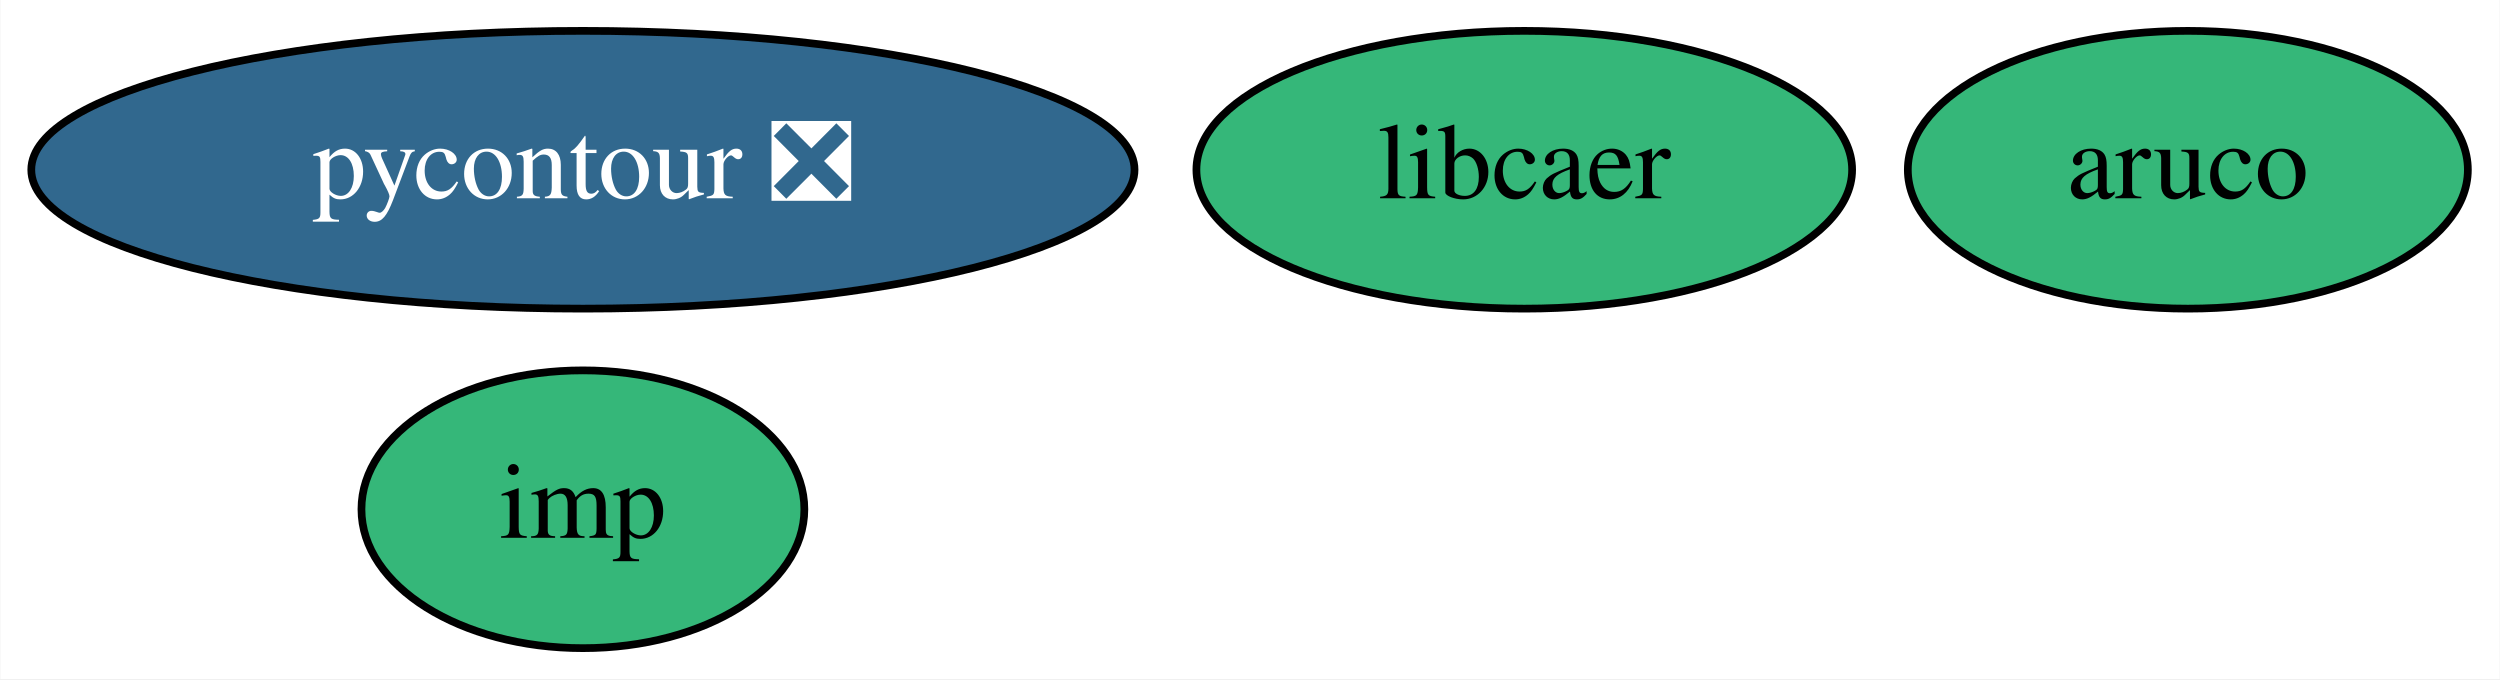
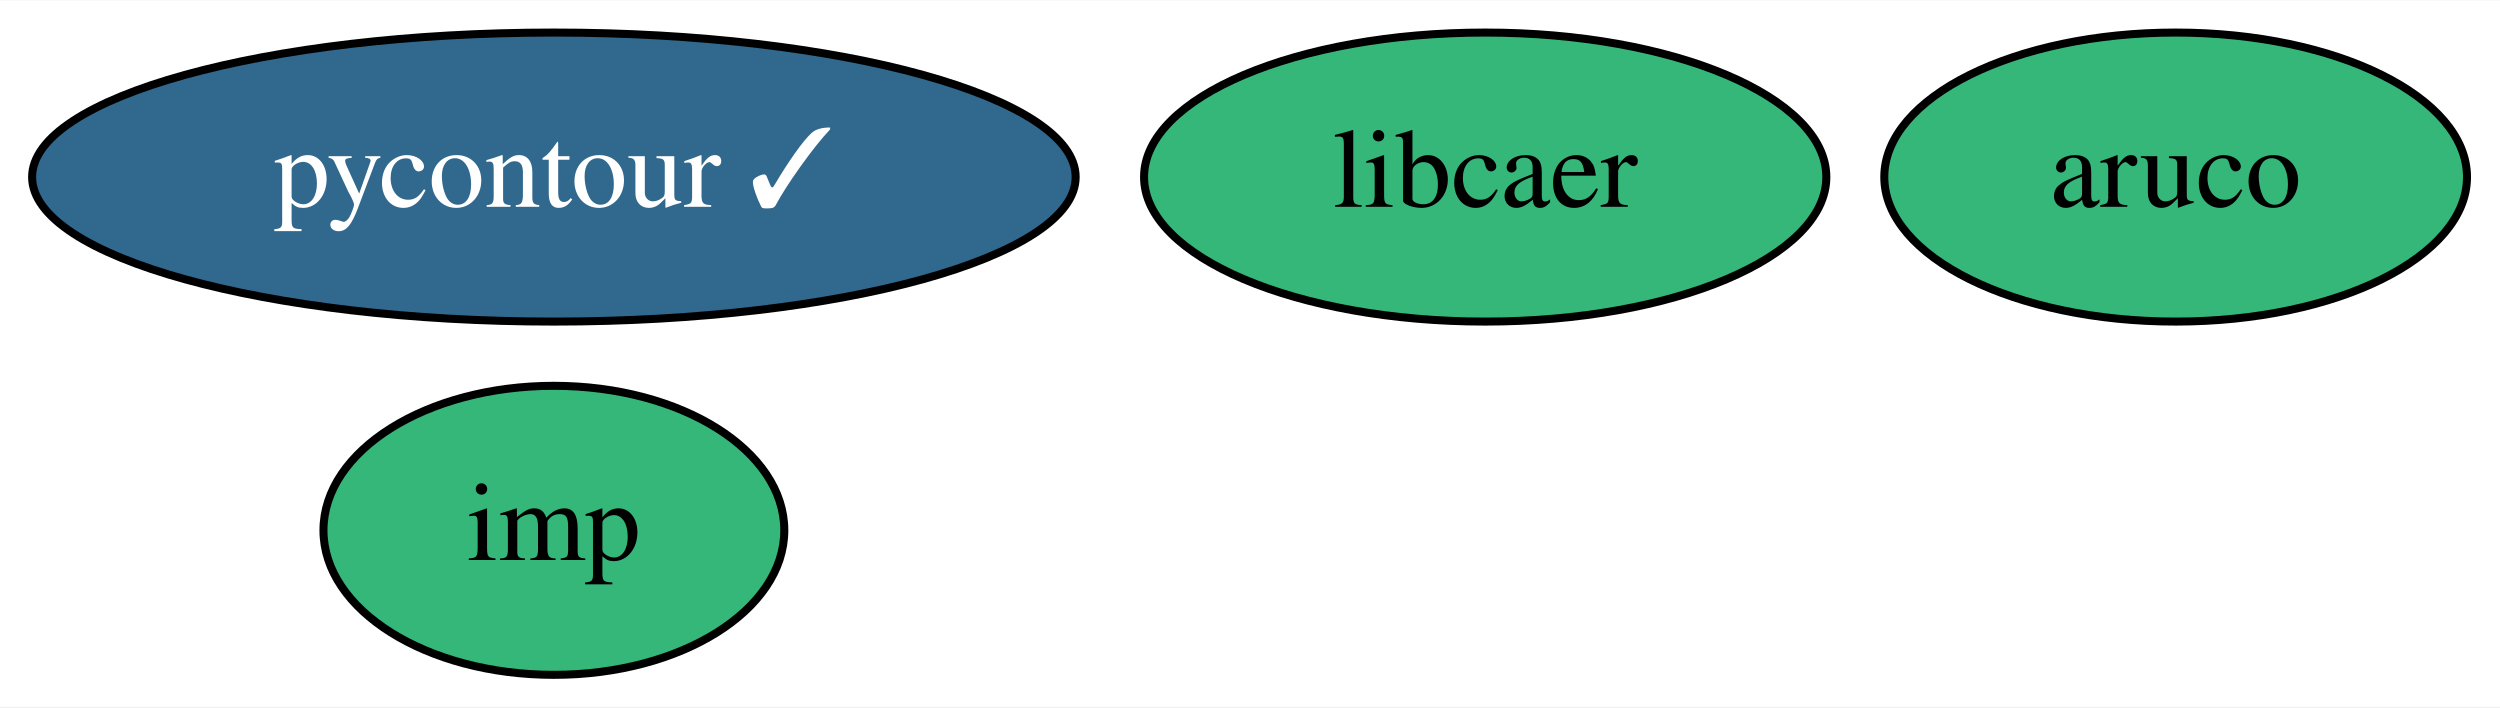
- <svg xmlns="http://www.w3.org/2000/svg" xmlns:xlink="http://www.w3.org/1999/xlink" width="324pt" height="88pt" viewBox="0.00 0.00 323.89 88.00">
+ <svg xmlns="http://www.w3.org/2000/svg" xmlns:xlink="http://www.w3.org/1999/xlink" width="311pt" height="88pt" viewBox="0.00 0.00 311.39 88.00">
  <g id="graph0" class="graph" transform="scale(1 1) rotate(0) translate(4 84)">
-     <polygon fill="white" stroke="transparent" points="-4,4 -4,-84 319.89,-84 319.89,4 -4,4" />
+     <polygon fill="white" stroke="transparent" points="-4,4 -4,-84 307.39,-84 307.39,4 -4,4" />
    <g id="node1" class="node">
      <g id="a_node1">
        <a xlink:href="https://github.com/conda-forge/aruco-feedstock" xlink:title="aruco">
-           <ellipse fill="#35b779" stroke="black" cx="279.49" cy="-62" rx="36.29" ry="18" />
-           <text text-anchor="middle" x="279.49" y="-58.3" font-family="Times,serif" font-size="14.00">aruco</text>
+           <ellipse fill="#35b779" stroke="black" cx="266.99" cy="-62" rx="36.29" ry="18" />
+           <text text-anchor="middle" x="266.99" y="-58.3" font-family="Times,serif" font-size="14.00">aruco</text>
        </a>
      </g>
    </g>
    <g id="node2" class="node">
      <g id="a_node2">
-         <a xlink:href="https://github.com/conda-forge/pycontour-feedstock/pull/8" xlink:title="pycontour ❎">
-           <ellipse fill="#31688e" stroke="black" cx="71.49" cy="-62" rx="71.49" ry="18" />
-           <text text-anchor="middle" x="71.49" y="-58.3" font-family="Times,serif" font-size="14.00" fill="white">pycontour ❎</text>
+         <a xlink:href="https://github.com/conda-forge/pycontour-feedstock/pull/8" xlink:title="pycontour ✓">
+           <ellipse fill="#31688e" stroke="black" cx="64.99" cy="-62" rx="64.99" ry="18" />
+           <text text-anchor="middle" x="64.99" y="-58.3" font-family="Times,serif" font-size="14.00" fill="white">pycontour ✓</text>
        </a>
      </g>
    </g>
    <g id="node3" class="node">
      <g id="a_node3">
        <a xlink:href="https://github.com/conda-forge/imp-feedstock" xlink:title="imp">
-           <ellipse fill="#35b779" stroke="black" cx="71.49" cy="-18" rx="28.7" ry="18" />
-           <text text-anchor="middle" x="71.49" y="-14.3" font-family="Times,serif" font-size="14.00">imp</text>
+           <ellipse fill="#35b779" stroke="black" cx="64.99" cy="-18" rx="28.7" ry="18" />
+           <text text-anchor="middle" x="64.99" y="-14.3" font-family="Times,serif" font-size="14.00">imp</text>
        </a>
      </g>
    </g>
    <g id="node4" class="node">
      <g id="a_node4">
        <a xlink:href="https://github.com/conda-forge/libcaer-feedstock" xlink:title="libcaer">
-           <ellipse fill="#35b779" stroke="black" cx="193.49" cy="-62" rx="42.49" ry="18" />
-           <text text-anchor="middle" x="193.49" y="-58.3" font-family="Times,serif" font-size="14.00">libcaer</text>
+           <ellipse fill="#35b779" stroke="black" cx="180.99" cy="-62" rx="42.49" ry="18" />
+           <text text-anchor="middle" x="180.99" y="-58.3" font-family="Times,serif" font-size="14.00">libcaer</text>
        </a>
      </g>
    </g>
  </g>
</svg>
